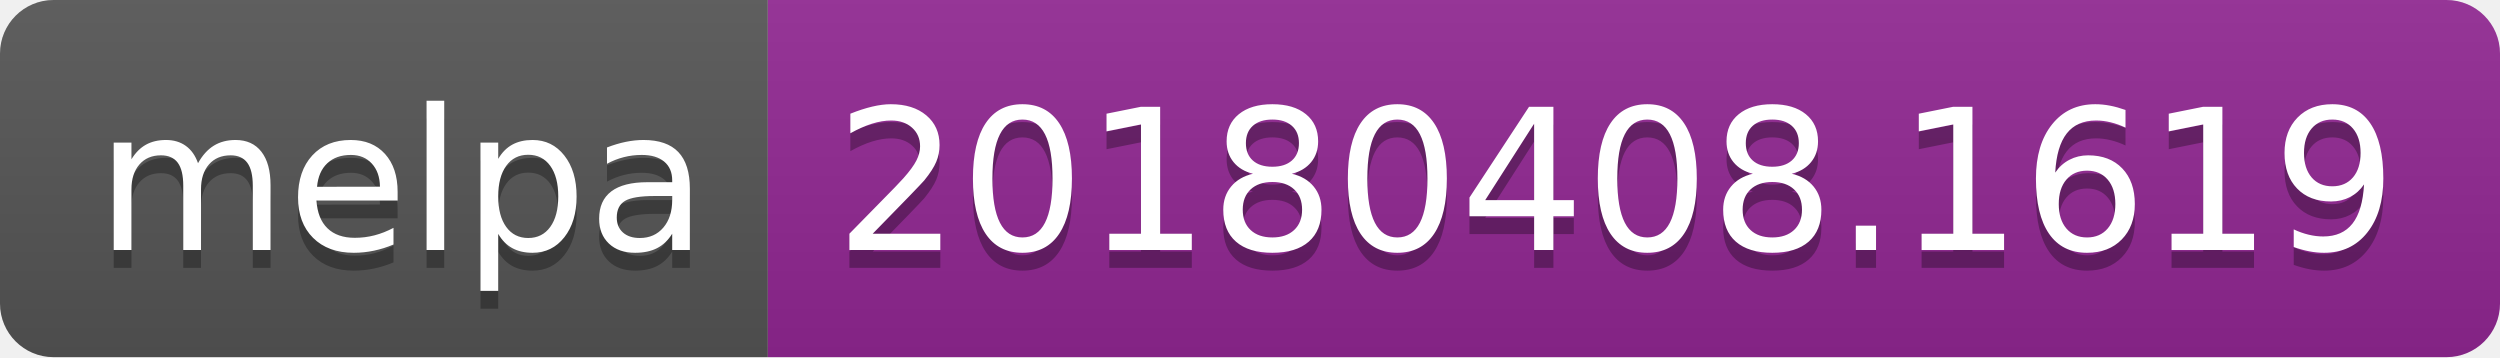
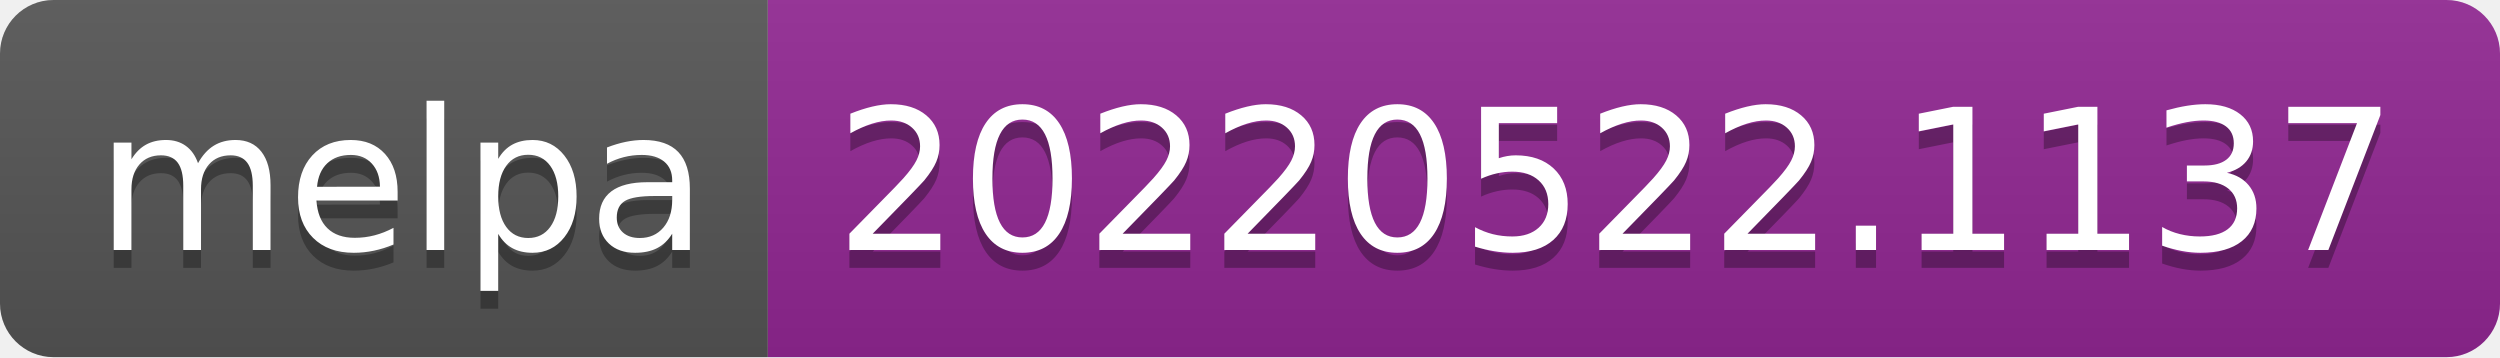
- <svg xmlns="http://www.w3.org/2000/svg" width="140" height="20" role="img" aria-label="melpa: 20180408.1619">
+ <svg xmlns="http://www.w3.org/2000/svg" width="140" height="20" role="img" aria-label="melpa: 20220522.1137">
  <linearGradient id="s" x2="0" y2="100%">
    <stop offset="0" stop-color="#bbb" stop-opacity=".1" />
    <stop offset="1" stop-opacity=".1" />
  </linearGradient>
  <clipPath id="r">
    <rect width="140" height="20" rx="3" fill="#fff" />
  </clipPath>
  <g clip-path="url(#r)">
    <rect width="43" height="20" fill="#555" />
    <rect x="43" width="97" height="20" fill="#922793" />
    <rect width="140" height="20" fill="url(#s)" />
  </g>
  <g fill="#fff" text-anchor="middle" font-family="Verdana,Geneva,DejaVu Sans,sans-serif" text-rendering="geometricPrecision" font-size="110">
    <text aria-hidden="true" x="225" y="150" fill="#010101" fill-opacity=".3" transform="scale(.1)" textLength="330">melpa</text>
    <text x="225" y="140" transform="scale(.1)" fill="#fff" textLength="330">melpa</text>
-     <text aria-hidden="true" x="905" y="150" fill="#010101" fill-opacity=".3" transform="scale(.1)" textLength="870">20180408.1619</text>
-     <text x="905" y="140" transform="scale(.1)" fill="#fff" textLength="870">20180408.1619</text>
+     <text aria-hidden="true" x="905" y="150" fill="#010101" fill-opacity=".3" transform="scale(.1)" textLength="870">20220522.1137</text>
+     <text x="905" y="140" transform="scale(.1)" fill="#fff" textLength="870">20220522.1137</text>
  </g>
</svg>
